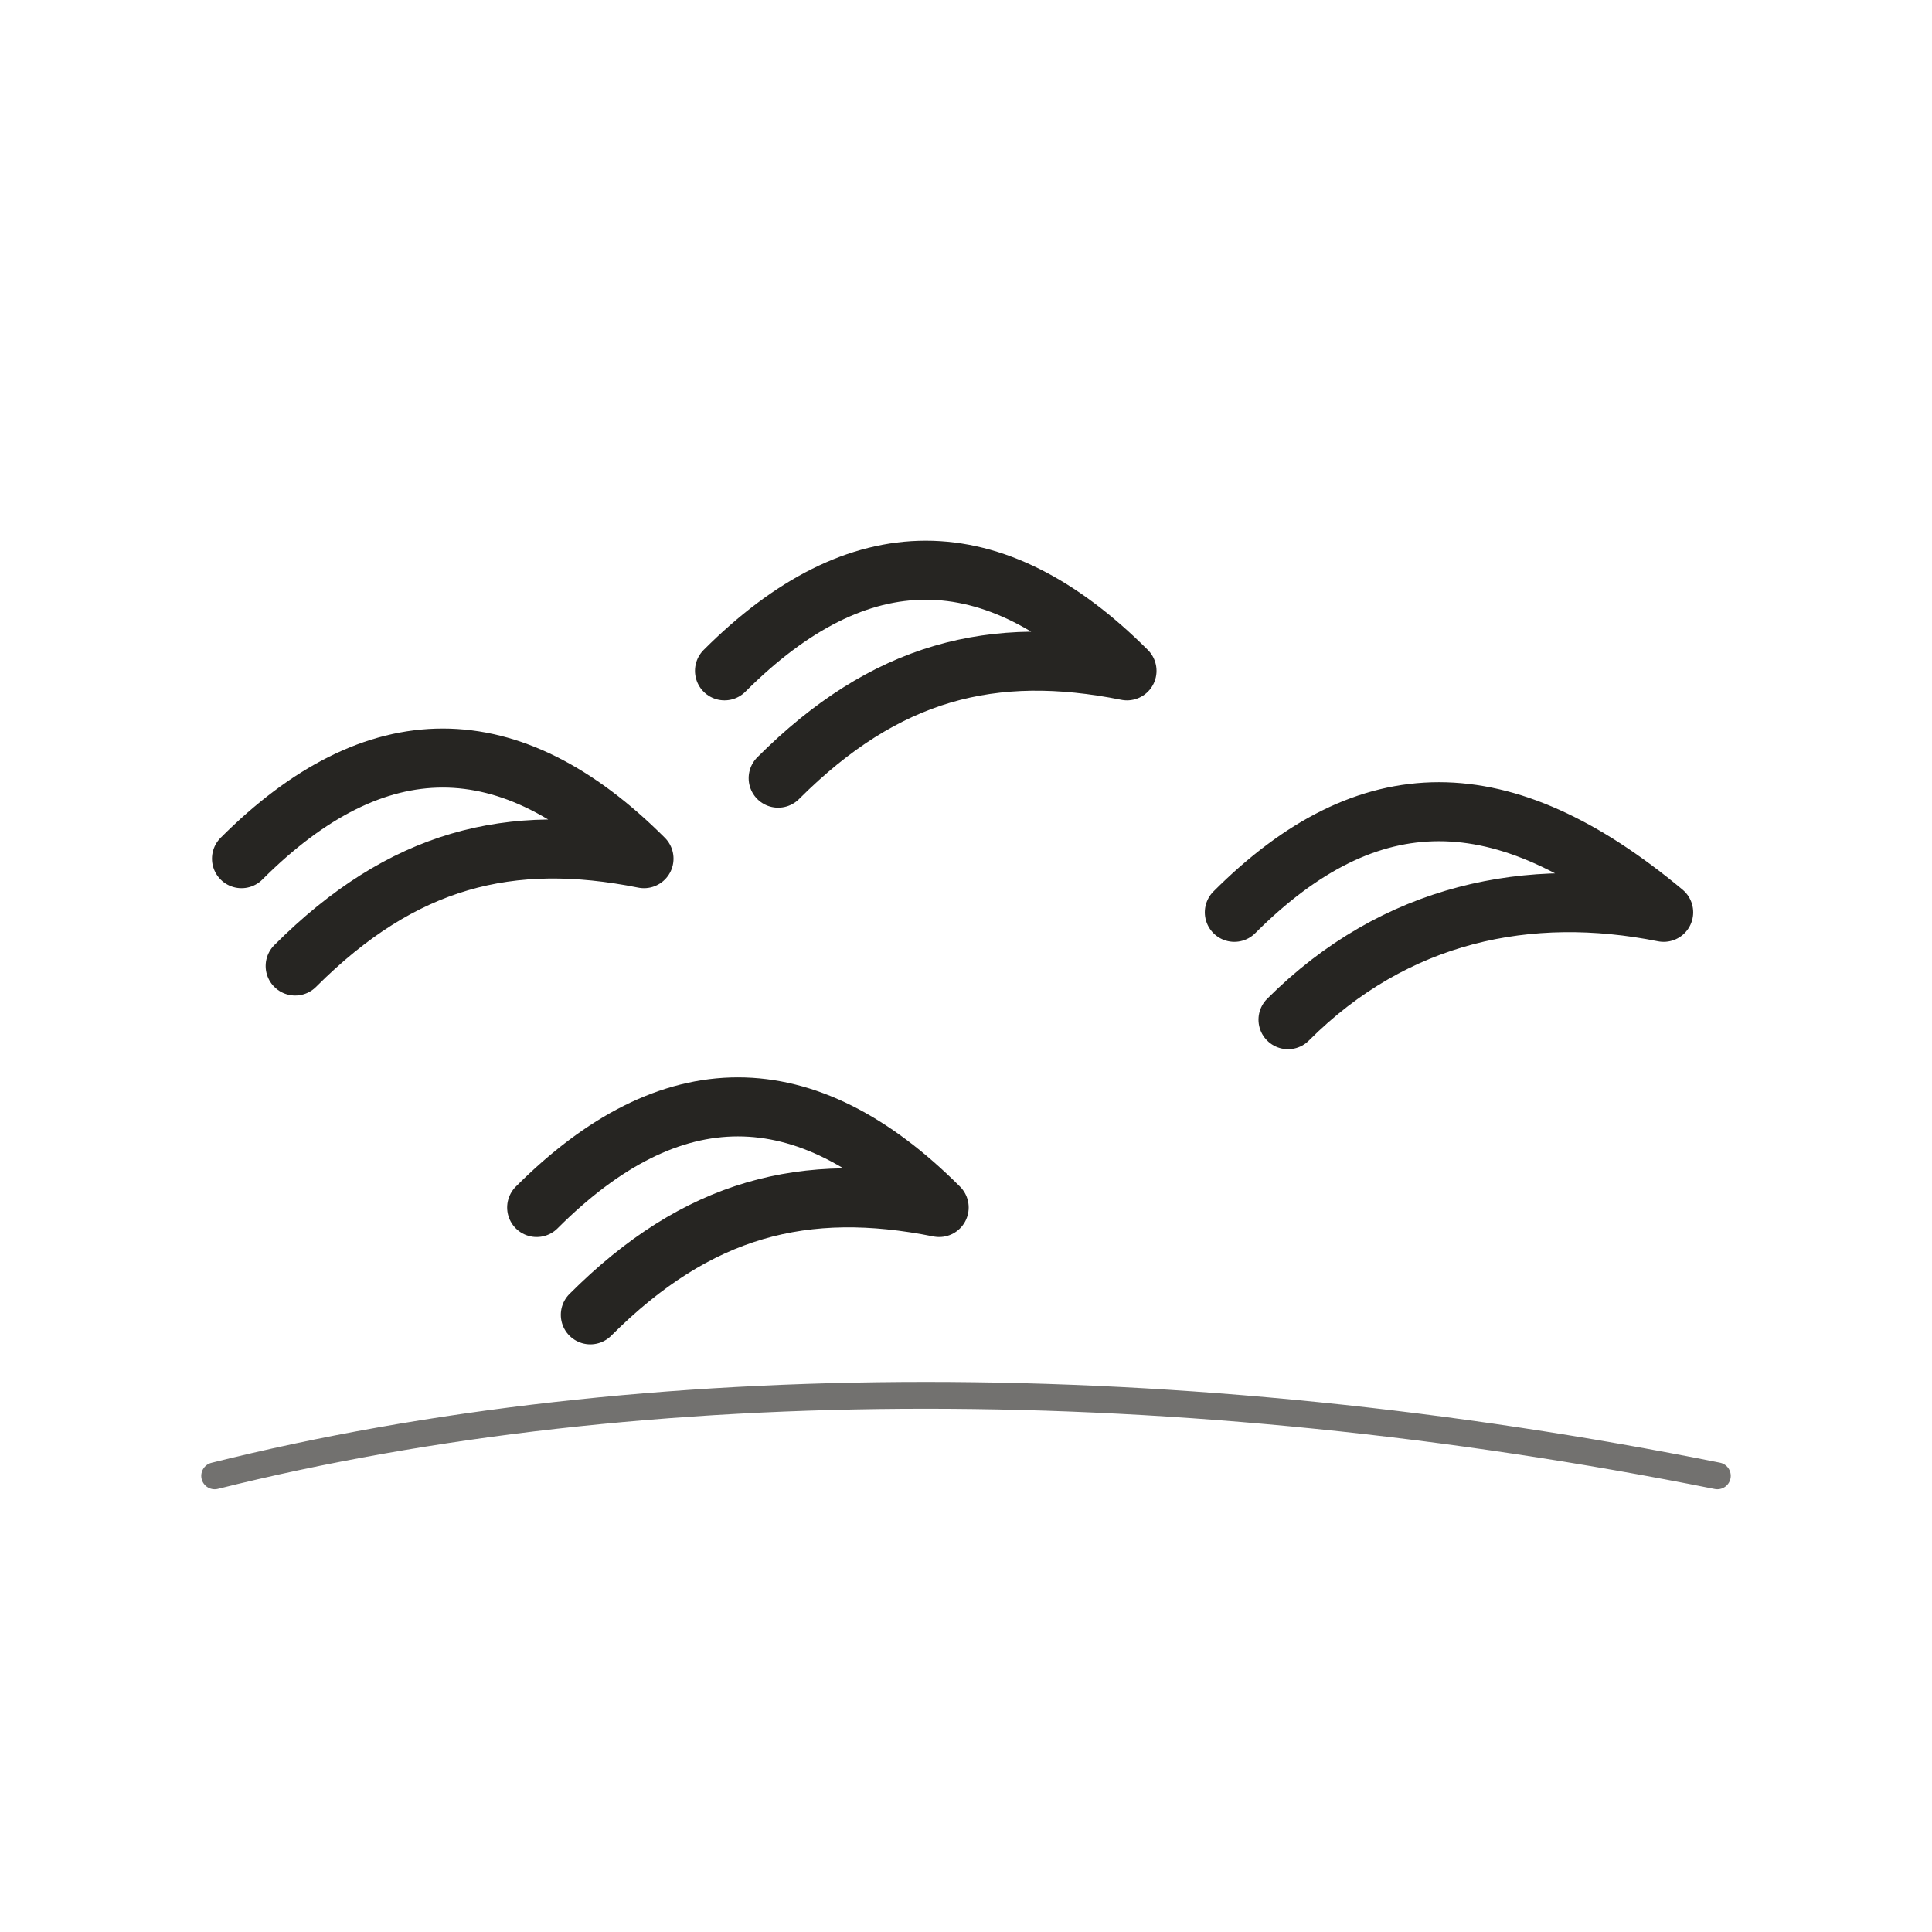
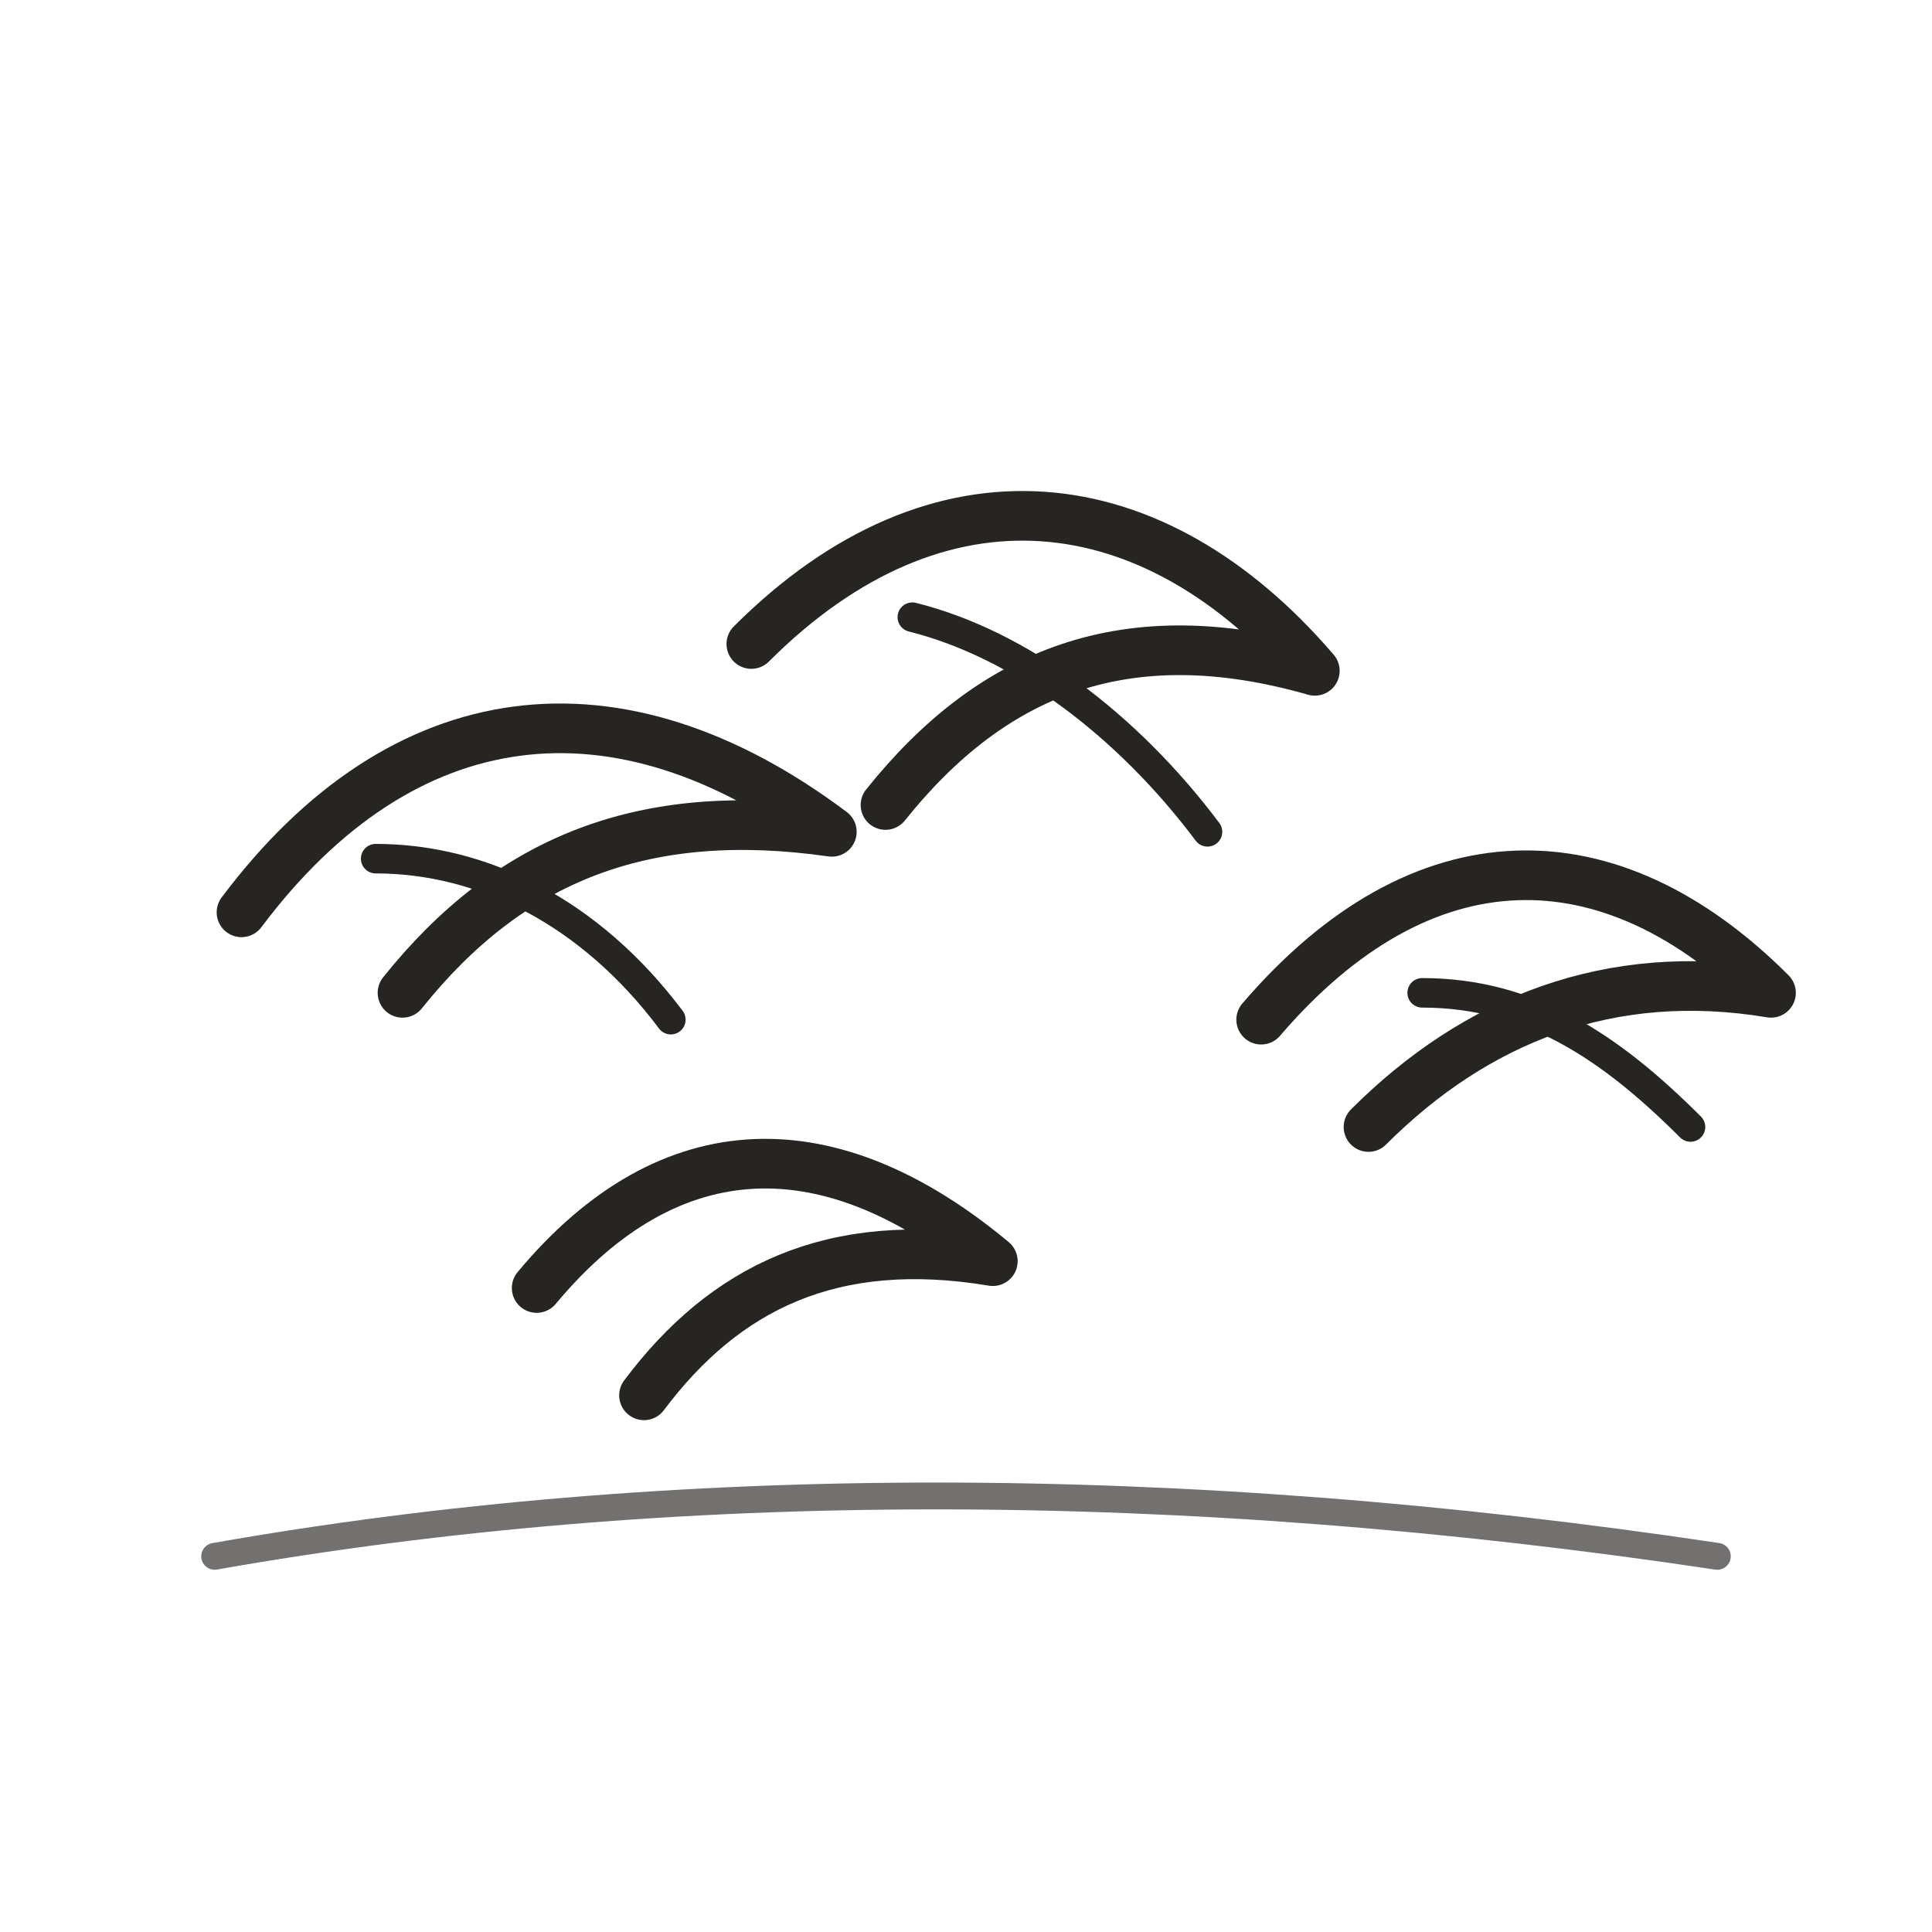
<svg xmlns="http://www.w3.org/2000/svg" viewBox="0 0 72 72" role="img" aria-label="animals / flock" data-pua="U+F0002" data-castalia-style="sumi-e-ink-wash-v1" data-ink-stroke-system="tapered-v1">
-   <path d="M9 32c5-5 10-5 15 0-5-1-9 0-13 4M27 25c5-5 10-5 15 0-5-1-9 0-13 4M46 34c5-5 10-5 16 0-5-1-10 0-14 4M20 45c5-5 10-5 15 0-5-1-9 0-13 4" stroke-width="2.2" fill="none" stroke="#262522" stroke-linecap="round" stroke-linejoin="round" />
-   <path d="M8 55c16-4 36-4 56 0" stroke-width="1.0" opacity=".65" fill="none" stroke="#262522" stroke-linecap="round" stroke-linejoin="round" />
+   <path d="M9 34c6-8 14-9 22-3-7-1-12 1-16 6M28 24c7-7 15-6 21 1-7-2-12 0-16 5M47 38c6-7 13-7 19-1-6-1-11 1-15 5M20 48c5-6 11-6 17-1-6-1-10 1-13 5" stroke-width="1.85" fill="none" stroke="#262522" stroke-linecap="round" stroke-linejoin="round" />
+   <path d="M14 32c4 0 8 2 11 6M34 23c4 1 8 4 11 8M53 37c4 0 7 2 10 5" stroke-width="1.1" fill="none" stroke="#262522" stroke-linecap="round" stroke-linejoin="round" />
+   <path d="M8 58c17-3 36-3 56 0" stroke-width="1.0" opacity=".65" fill="none" stroke="#262522" stroke-linecap="round" stroke-linejoin="round" />
</svg>
